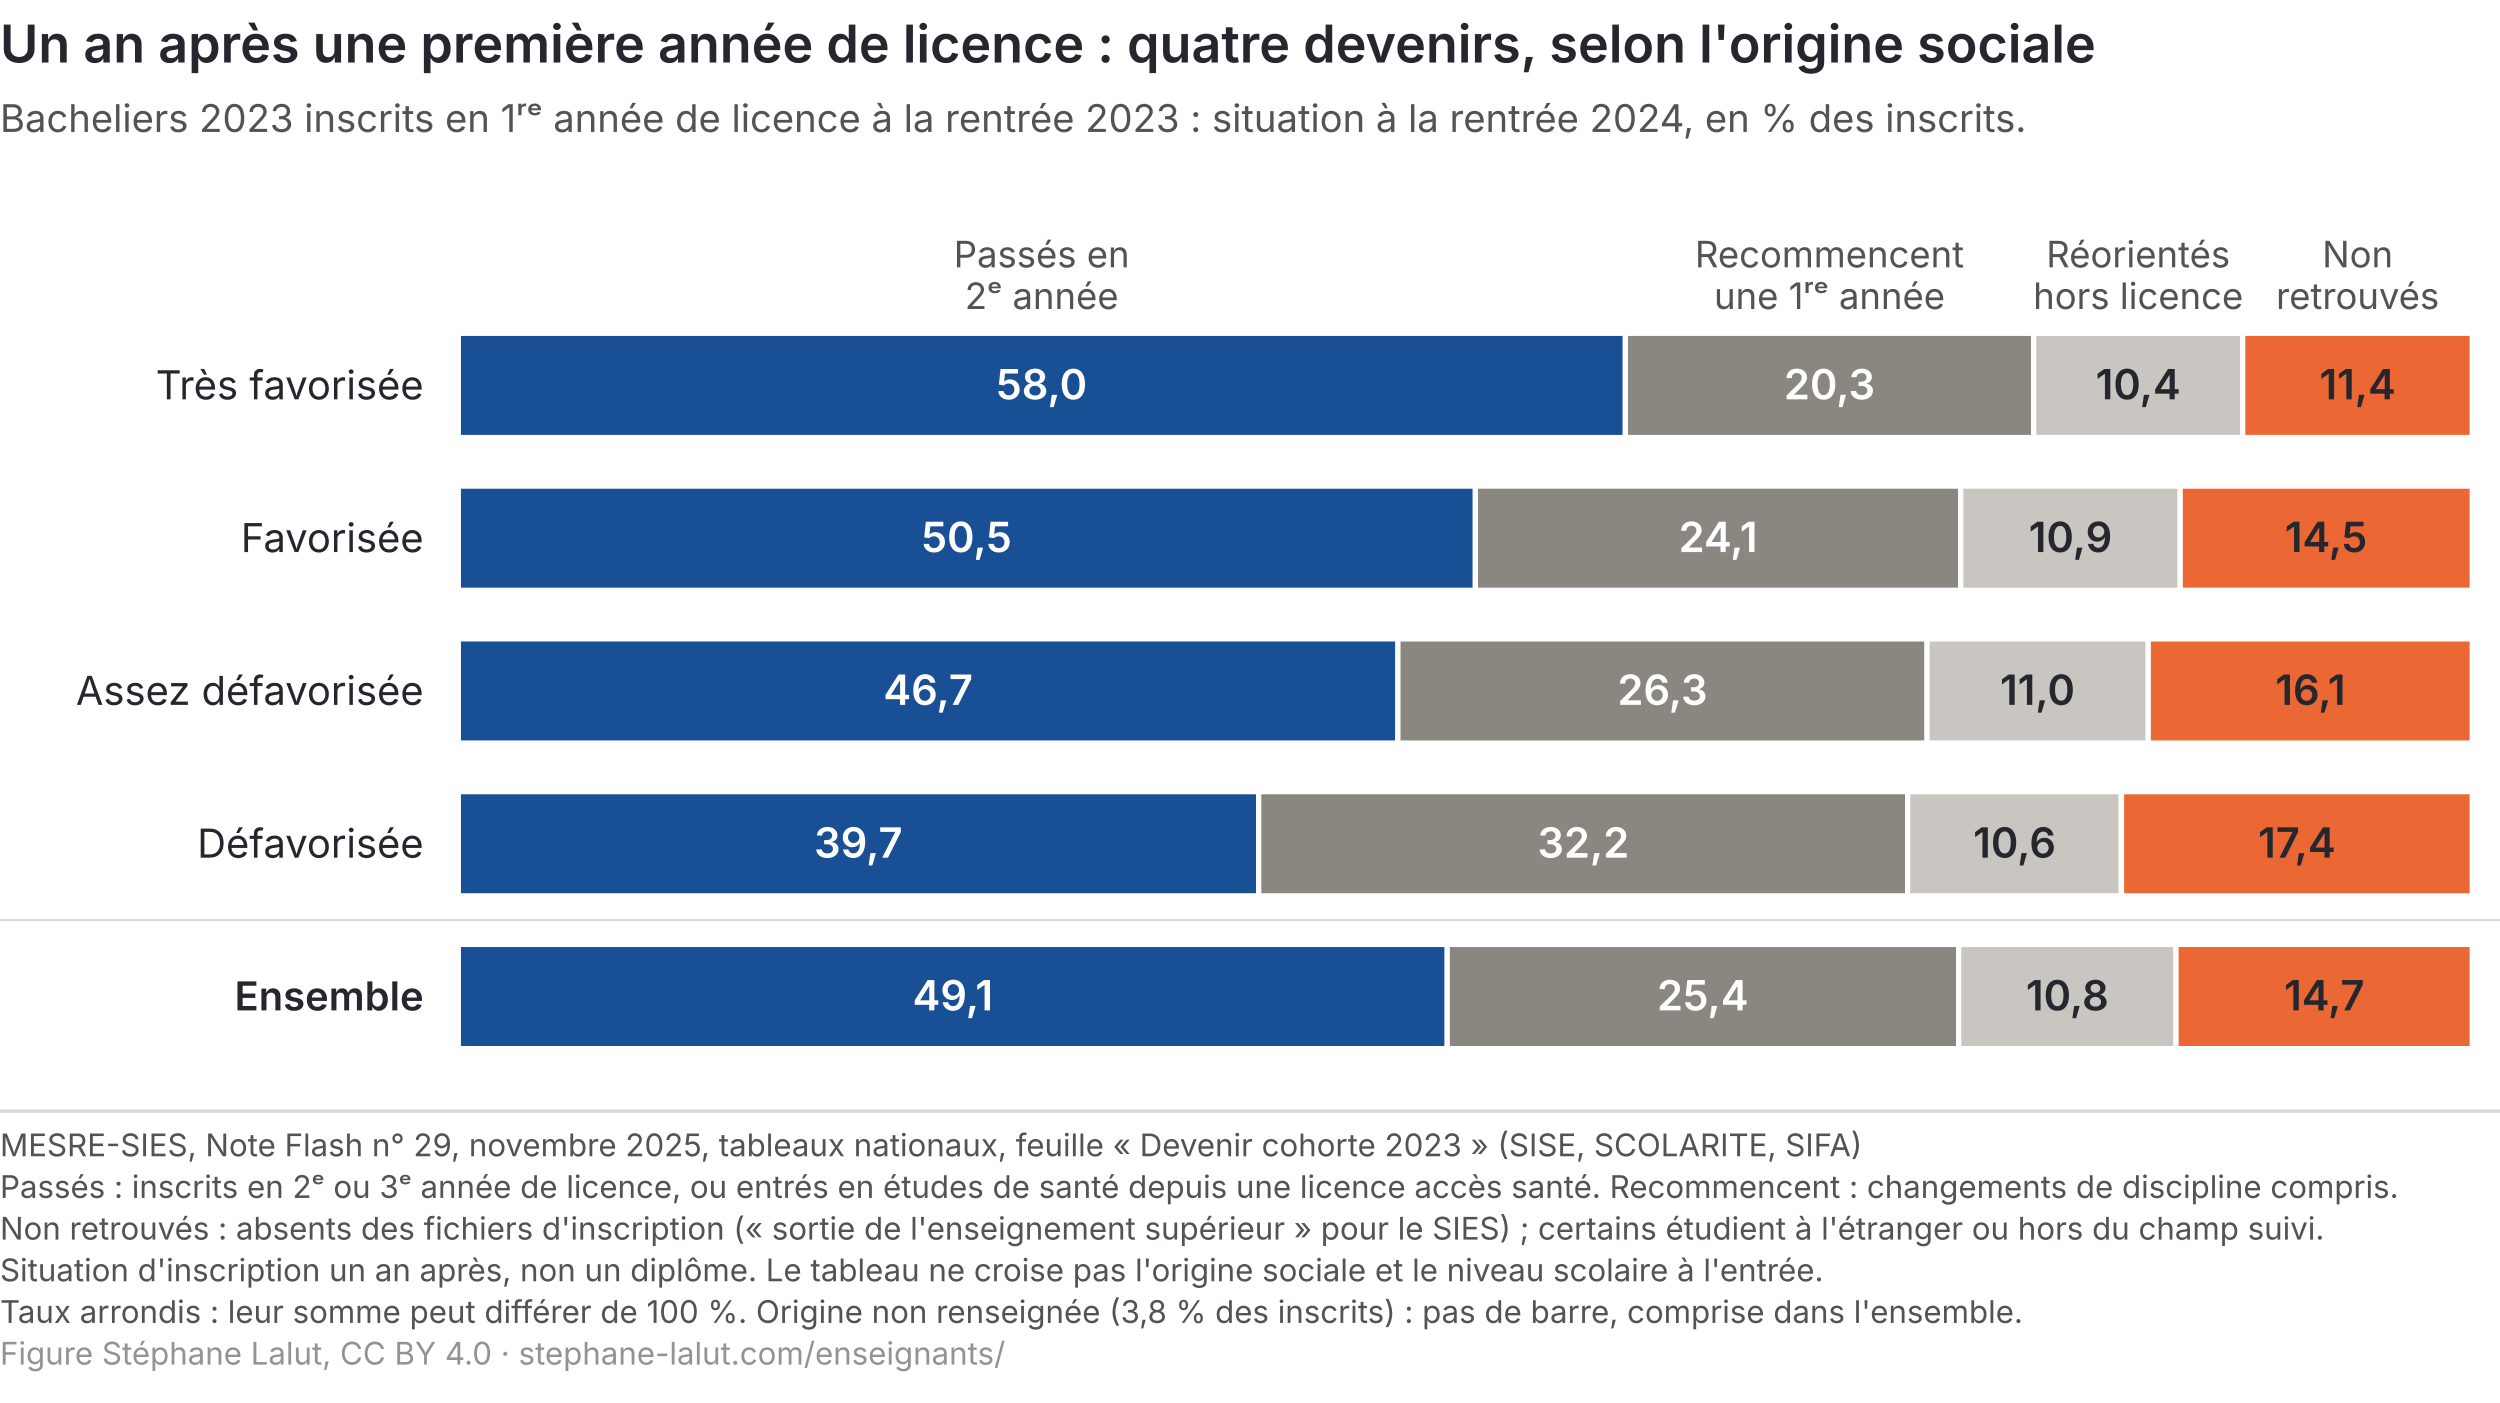
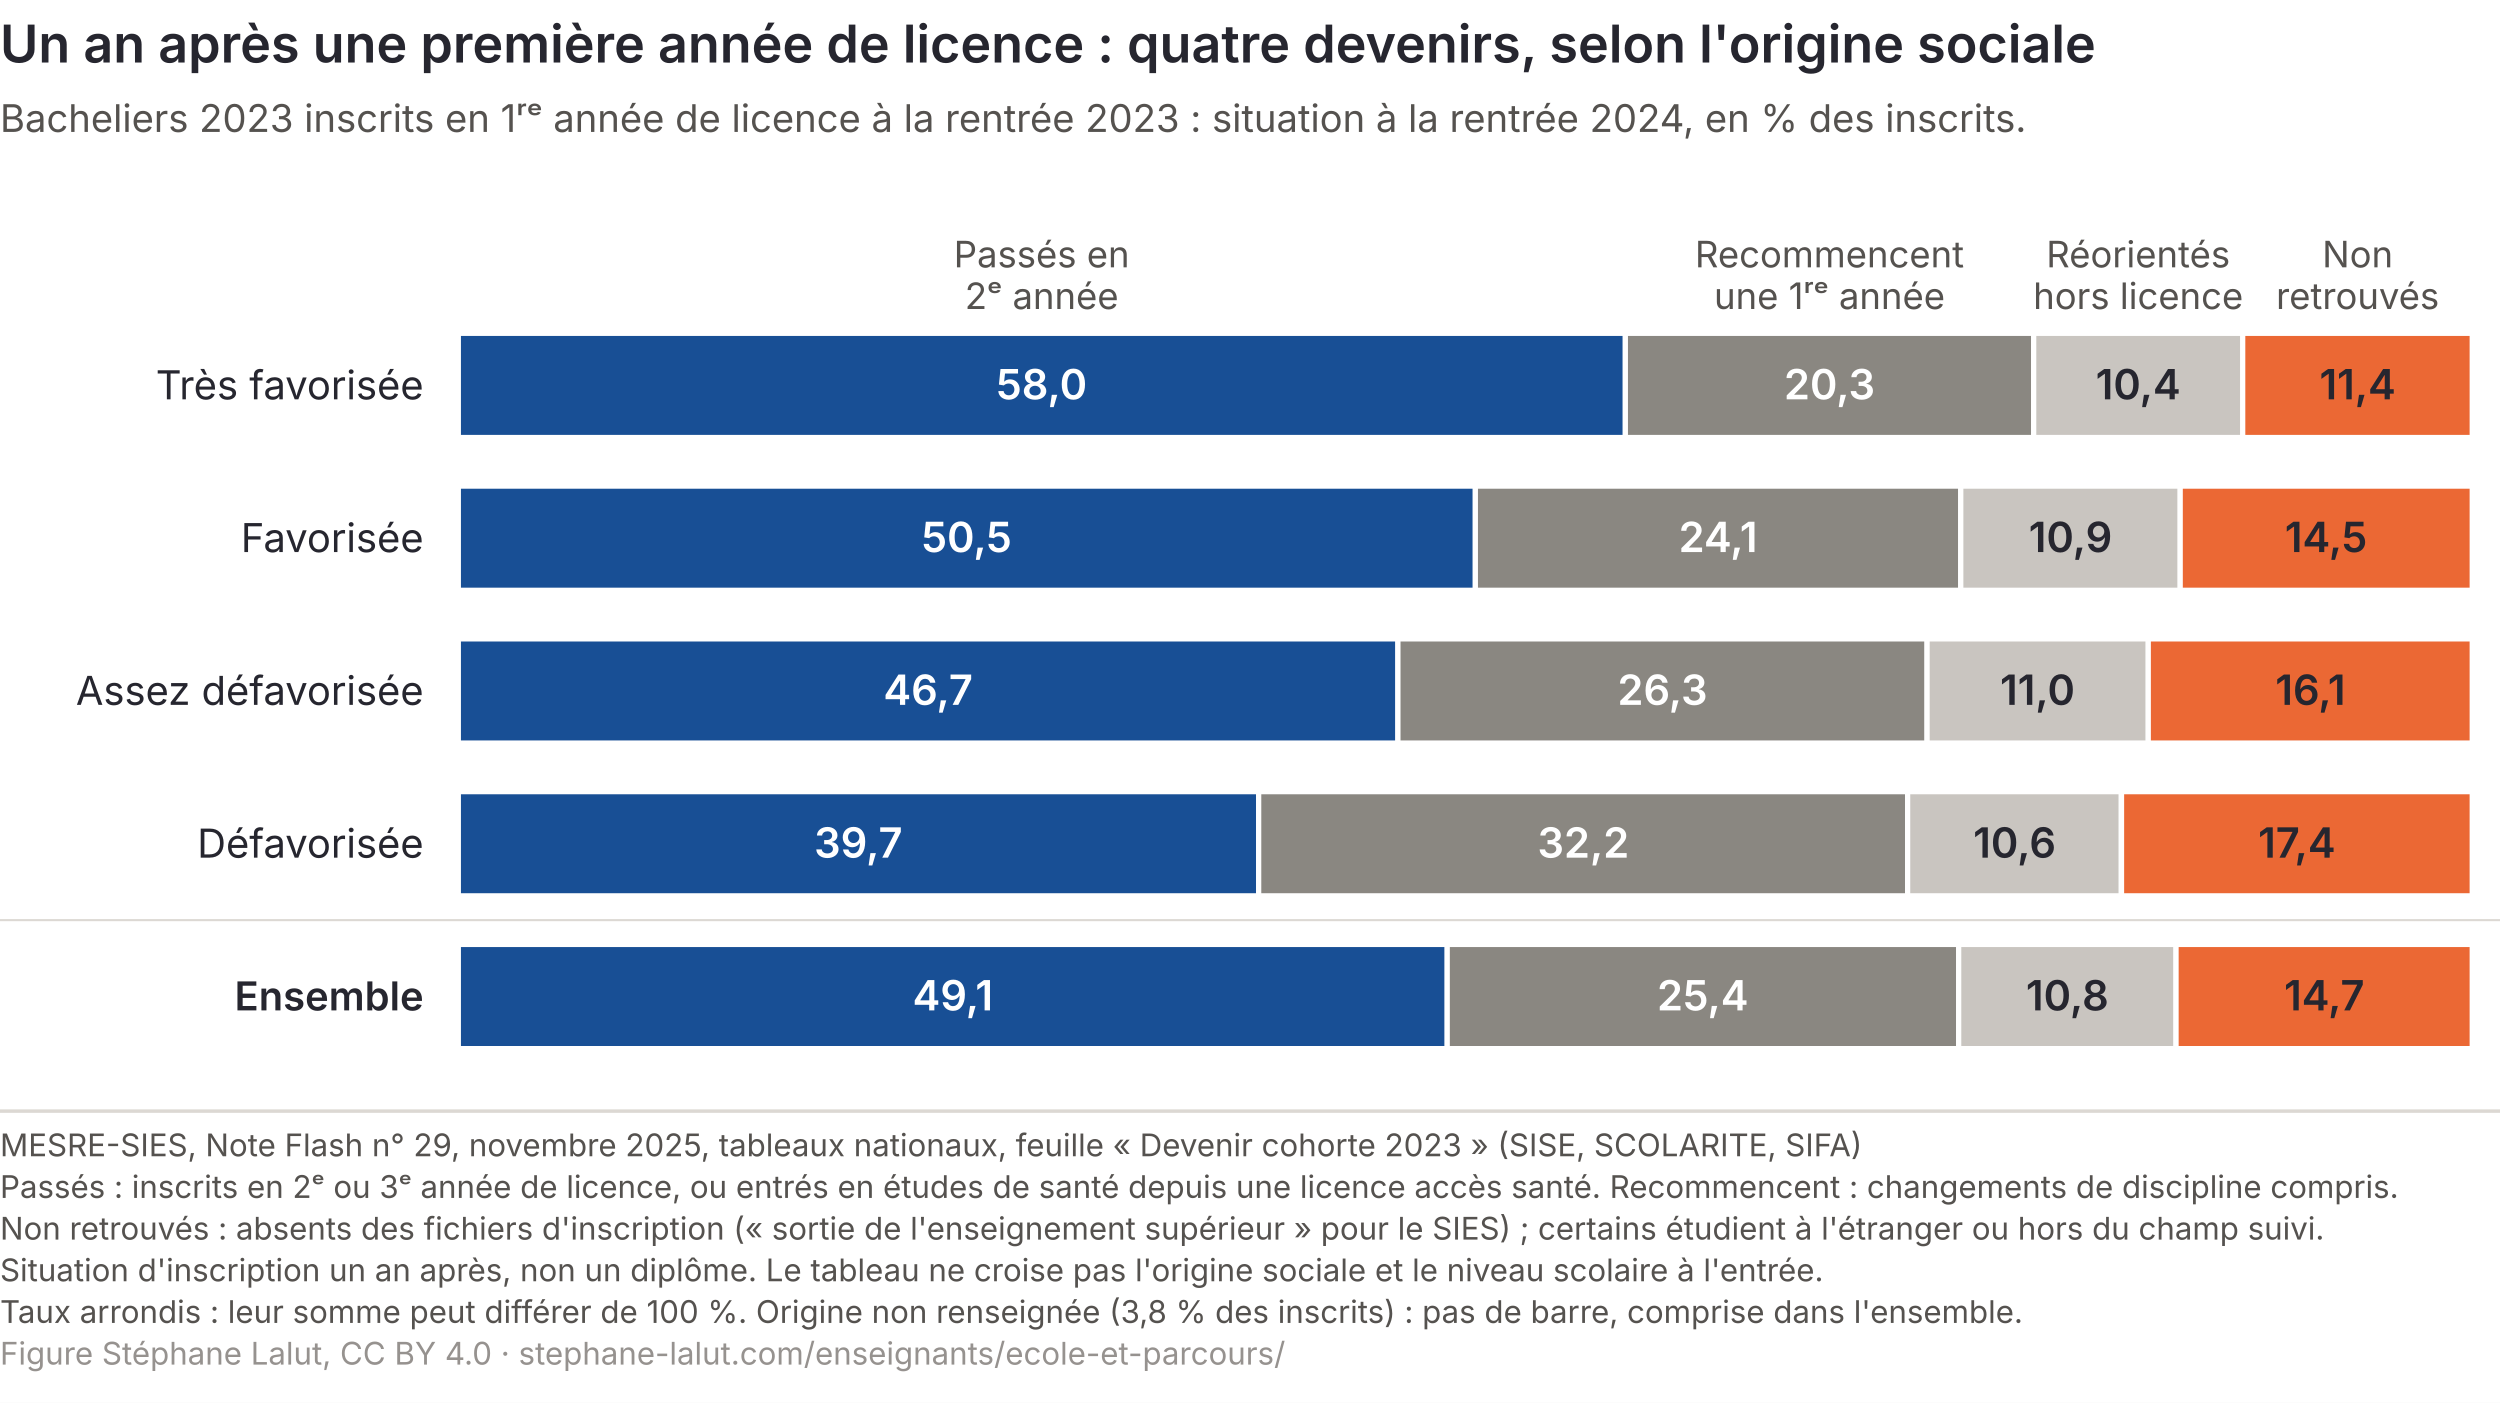
<svg xmlns="http://www.w3.org/2000/svg" viewBox="0 0 720 404" role="img" font-variant-numeric="tabular-nums" aria-labelledby="pl-t pl-d" font-family="Inter, 'Helvetica Neue', Arial, sans-serif">
  <rect width="720" height="404" fill="#ffffff" />
  <text x="0" y="18" font-size="15" font-weight="600" fill="#26262f">Un an après une première année de licence : quatre devenirs, selon l'origine sociale</text>
  <text x="0" y="38" font-size="11" fill="#55524f">Bacheliers 2023 inscrits en 1ʳᵉ année de licence à la rentrée 2023 : situation à la rentrée 2024, en % des inscrits.</text>
  <text x="122" y="115.0" font-size="11.5" fill="#26262f" text-anchor="end">Très favorisée</text>
  <rect x="132.0" y="96" width="336.1" height="30" fill="#184f95" stroke="#ffffff" stroke-width="1.5" />
  <text x="300.0" y="115.0" font-size="12" font-weight="600" fill="#ffffff" text-anchor="middle">58,0</text>
  <text x="300.0" y="77.0" font-size="10.5" fill="#55524f" text-anchor="middle">Passés en</text>
  <text x="300.0" y="89.0" font-size="10.5" fill="#55524f" text-anchor="middle">2ᵉ année</text>
  <rect x="468.1" y="96" width="117.6" height="30" fill="#8a8781" stroke="#ffffff" stroke-width="1.5" />
  <text x="526.9" y="115.0" font-size="12" font-weight="600" fill="#ffffff" text-anchor="middle">20,3</text>
  <text x="526.9" y="77.0" font-size="10.5" fill="#55524f" text-anchor="middle">Recommencent</text>
  <text x="526.9" y="89.0" font-size="10.5" fill="#55524f" text-anchor="middle">une 1ʳᵉ année</text>
  <rect x="585.7" y="96" width="60.3" height="30" fill="#c9c5c0" stroke="#ffffff" stroke-width="1.5" />
  <text x="615.8" y="115.0" font-size="12" font-weight="600" fill="#26262f" text-anchor="middle">10,4</text>
  <text x="615.8" y="77.0" font-size="10.5" fill="#55524f" text-anchor="middle">Réorientés</text>
  <text x="615.8" y="89.0" font-size="10.5" fill="#55524f" text-anchor="middle">hors licence</text>
  <rect x="645.9" y="96" width="66.1" height="30" fill="#eb6834" stroke="#ffffff" stroke-width="1.5" />
  <text x="679.0" y="115.0" font-size="12" font-weight="600" fill="#26262f" text-anchor="middle">11,4</text>
  <text x="679.0" y="77.0" font-size="10.5" fill="#55524f" text-anchor="middle">Non</text>
  <text x="679.0" y="89.0" font-size="10.5" fill="#55524f" text-anchor="middle">retrouvés</text>
  <text x="122" y="159.0" font-size="11.5" fill="#26262f" text-anchor="end">Favorisée</text>
  <rect x="132.0" y="140" width="292.9" height="30" fill="#184f95" stroke="#ffffff" stroke-width="1.5" />
  <text x="278.4" y="159.0" font-size="12" font-weight="600" fill="#ffffff" text-anchor="middle">50,5</text>
  <rect x="424.9" y="140" width="139.8" height="30" fill="#8a8781" stroke="#ffffff" stroke-width="1.5" />
  <text x="494.8" y="159.0" font-size="12" font-weight="600" fill="#ffffff" text-anchor="middle">24,1</text>
  <rect x="564.7" y="140" width="63.2" height="30" fill="#c9c5c0" stroke="#ffffff" stroke-width="1.5" />
  <text x="596.3" y="159.0" font-size="12" font-weight="600" fill="#26262f" text-anchor="middle">10,9</text>
  <rect x="627.9" y="140" width="84.1" height="30" fill="#eb6834" stroke="#ffffff" stroke-width="1.5" />
  <text x="669.9" y="159.0" font-size="12" font-weight="600" fill="#26262f" text-anchor="middle">14,5</text>
  <text x="122" y="203.0" font-size="11.5" fill="#26262f" text-anchor="end">Assez défavorisée</text>
  <rect x="132.0" y="184" width="270.6" height="30" fill="#184f95" stroke="#ffffff" stroke-width="1.5" />
  <text x="267.3" y="203.0" font-size="12" font-weight="600" fill="#ffffff" text-anchor="middle">46,7</text>
  <rect x="402.6" y="184" width="152.4" height="30" fill="#8a8781" stroke="#ffffff" stroke-width="1.5" />
  <text x="478.8" y="203.0" font-size="12" font-weight="600" fill="#ffffff" text-anchor="middle">26,3</text>
  <rect x="555.0" y="184" width="63.7" height="30" fill="#c9c5c0" stroke="#ffffff" stroke-width="1.5" />
  <text x="586.8" y="203.0" font-size="12" font-weight="600" fill="#26262f" text-anchor="middle">11,0</text>
  <rect x="618.7" y="184" width="93.3" height="30" fill="#eb6834" stroke="#ffffff" stroke-width="1.5" />
  <text x="665.4" y="203.0" font-size="12" font-weight="600" fill="#26262f" text-anchor="middle">16,1</text>
  <text x="122" y="247.0" font-size="11.5" fill="#26262f" text-anchor="end">Défavorisée</text>
  <rect x="132.0" y="228" width="230.5" height="30" fill="#184f95" stroke="#ffffff" stroke-width="1.5" />
  <text x="247.2" y="247.0" font-size="12" font-weight="600" fill="#ffffff" text-anchor="middle">39,7</text>
  <rect x="362.5" y="228" width="186.9" height="30" fill="#8a8781" stroke="#ffffff" stroke-width="1.5" />
  <text x="456.0" y="247.0" font-size="12" font-weight="600" fill="#ffffff" text-anchor="middle">32,2</text>
  <rect x="549.4" y="228" width="61.5" height="30" fill="#c9c5c0" stroke="#ffffff" stroke-width="1.5" />
  <text x="580.2" y="247.0" font-size="12" font-weight="600" fill="#26262f" text-anchor="middle">10,6</text>
  <rect x="611.0" y="228" width="101.0" height="30" fill="#eb6834" stroke="#ffffff" stroke-width="1.5" />
  <text x="661.5" y="247.0" font-size="12" font-weight="600" fill="#26262f" text-anchor="middle">17,4</text>
  <line x1="0" y1="265.0" x2="720" y2="265.0" stroke="#dcd8d3" stroke-width="0.6" />
  <text x="122" y="291.0" font-size="11.5" fill="#26262f" text-anchor="end" font-weight="600">Ensemble</text>
  <rect x="132.0" y="272" width="284.8" height="30" fill="#184f95" stroke="#ffffff" stroke-width="1.5" />
  <text x="274.4" y="291.0" font-size="12" font-weight="600" fill="#ffffff" text-anchor="middle">49,1</text>
  <rect x="416.8" y="272" width="147.3" height="30" fill="#8a8781" stroke="#ffffff" stroke-width="1.5" />
  <text x="490.4" y="291.0" font-size="12" font-weight="600" fill="#ffffff" text-anchor="middle">25,4</text>
  <rect x="564.1" y="272" width="62.6" height="30" fill="#c9c5c0" stroke="#ffffff" stroke-width="1.5" />
  <text x="595.4" y="291.0" font-size="12" font-weight="600" fill="#26262f" text-anchor="middle">10,8</text>
  <rect x="626.7" y="272" width="85.3" height="30" fill="#eb6834" stroke="#ffffff" stroke-width="1.5" />
  <text x="669.4" y="291.0" font-size="12" font-weight="600" fill="#26262f" text-anchor="middle">14,7</text>
  <line x1="0" y1="320.0" x2="720" y2="320.0" stroke="#dcd8d3" />
  <text x="0" y="333.0" font-size="9" fill="#55524f">MESRE-SIES, Note Flash n° 29, novembre 2025, tableaux nationaux, feuille « Devenir cohorte 2023 » (SISE, SCOLARITE, SIFA)</text>
  <text x="0" y="345.0" font-size="9" fill="#55524f">Passés : inscrits en 2ᵉ ou 3ᵉ année de licence, ou entrés en études de santé depuis une licence accès santé. Recommencent : changements de discipline compris.</text>
  <text x="0" y="357.0" font-size="9" fill="#55524f">Non retrouvés : absents des fichiers d'inscription (« sortie de l'enseignement supérieur » pour le SIES) ; certains étudient à l'étranger ou hors du champ suivi.</text>
  <text x="0" y="369.0" font-size="9" fill="#55524f">Situation d'inscription un an après, non un diplôme. Le tableau ne croise pas l'origine sociale et le niveau scolaire à l'entrée.</text>
  <text x="0" y="381.0" font-size="9" fill="#55524f">Taux arrondis : leur somme peut différer de 100 %. Origine non renseignée (3,8 % des inscrits) : pas de barre, comprise dans l'ensemble.</text>
-   <text x="0" y="393.0" font-size="9" fill="#96928f">Figure Stéphane Lalut, CC BY 4.0 · stephane-lalut.com/enseignants/</text>
+   <text x="0" y="393.0" font-size="9" fill="#96928f">Figure Stéphane Lalut, CC BY 4.0 · stephane-lalut.com/enseignants/ecole-et-parcours/</text>
</svg>
